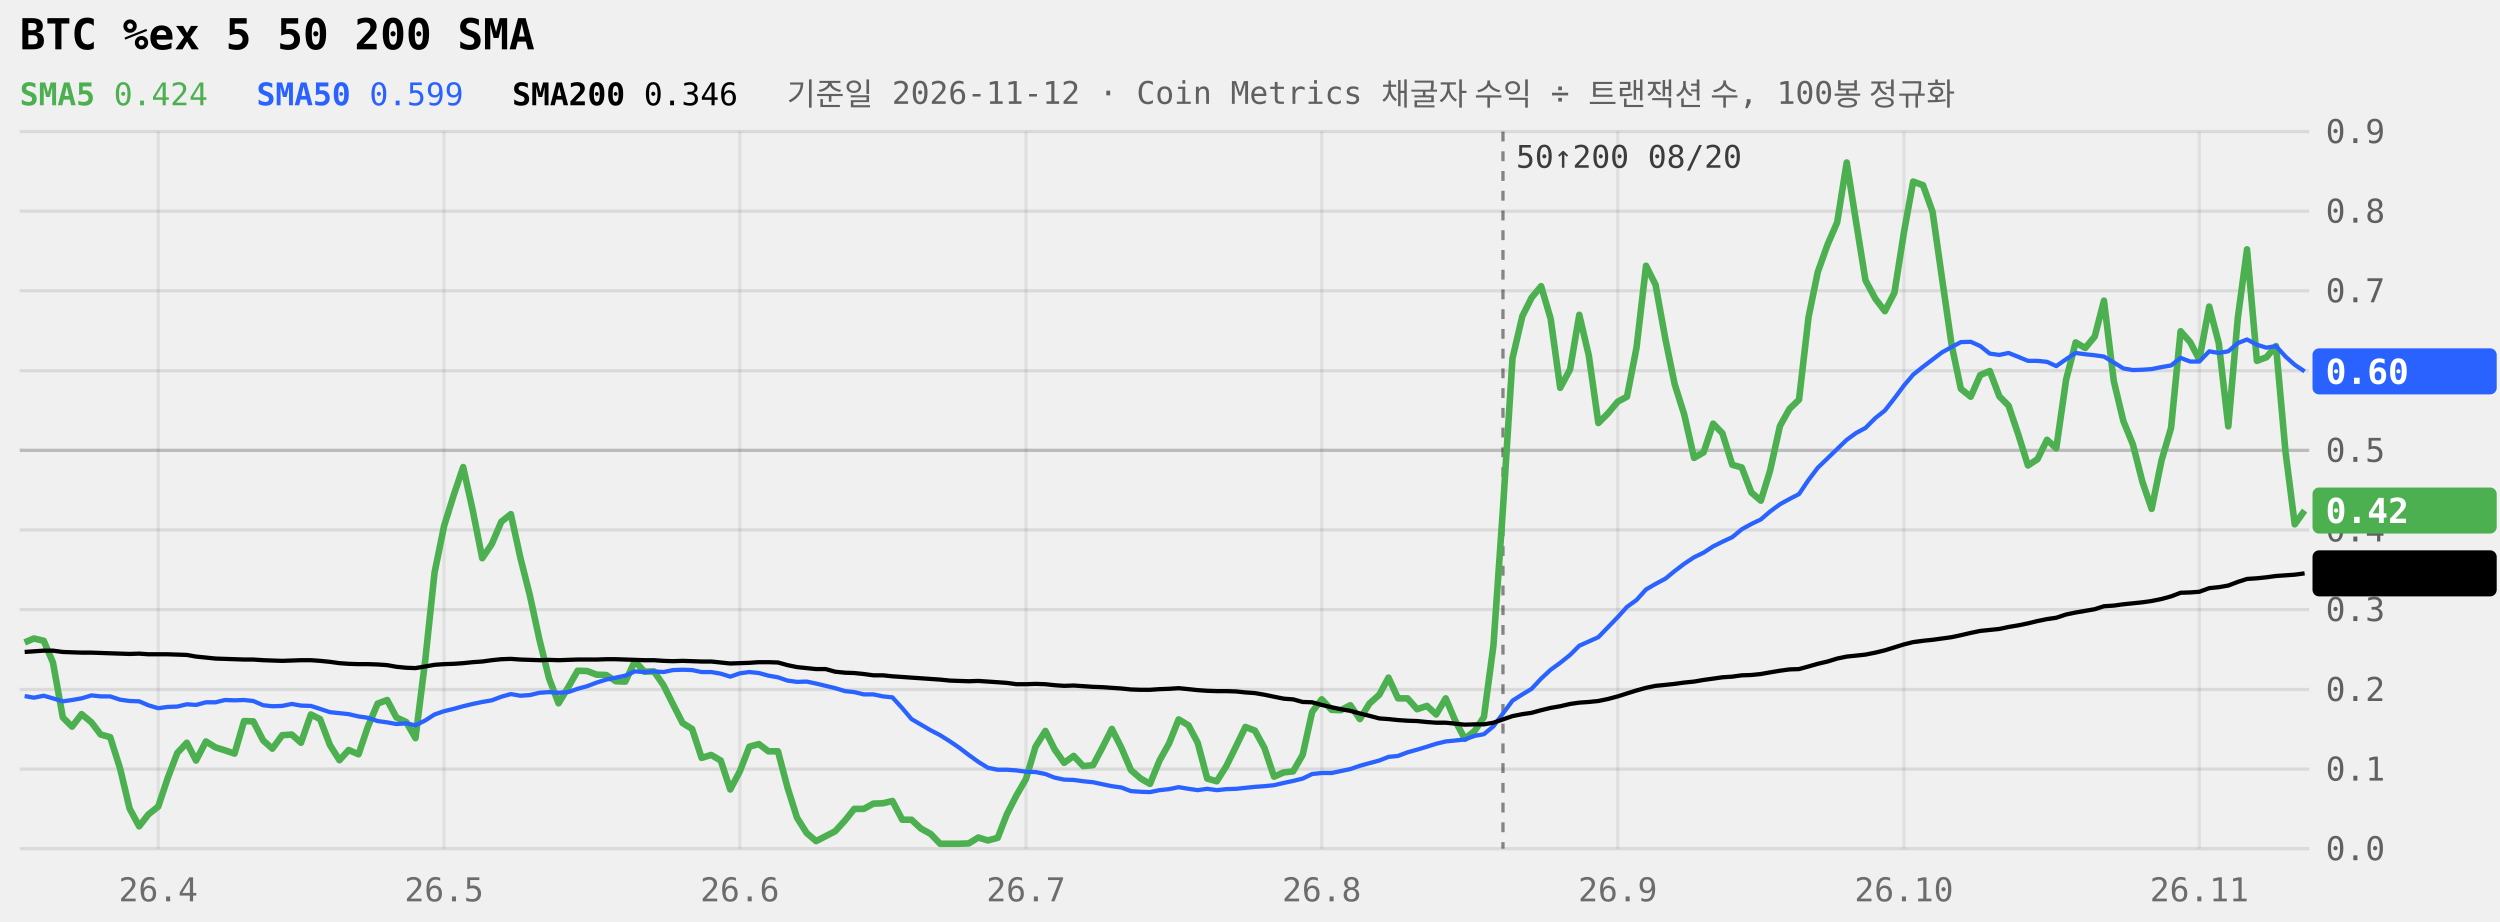
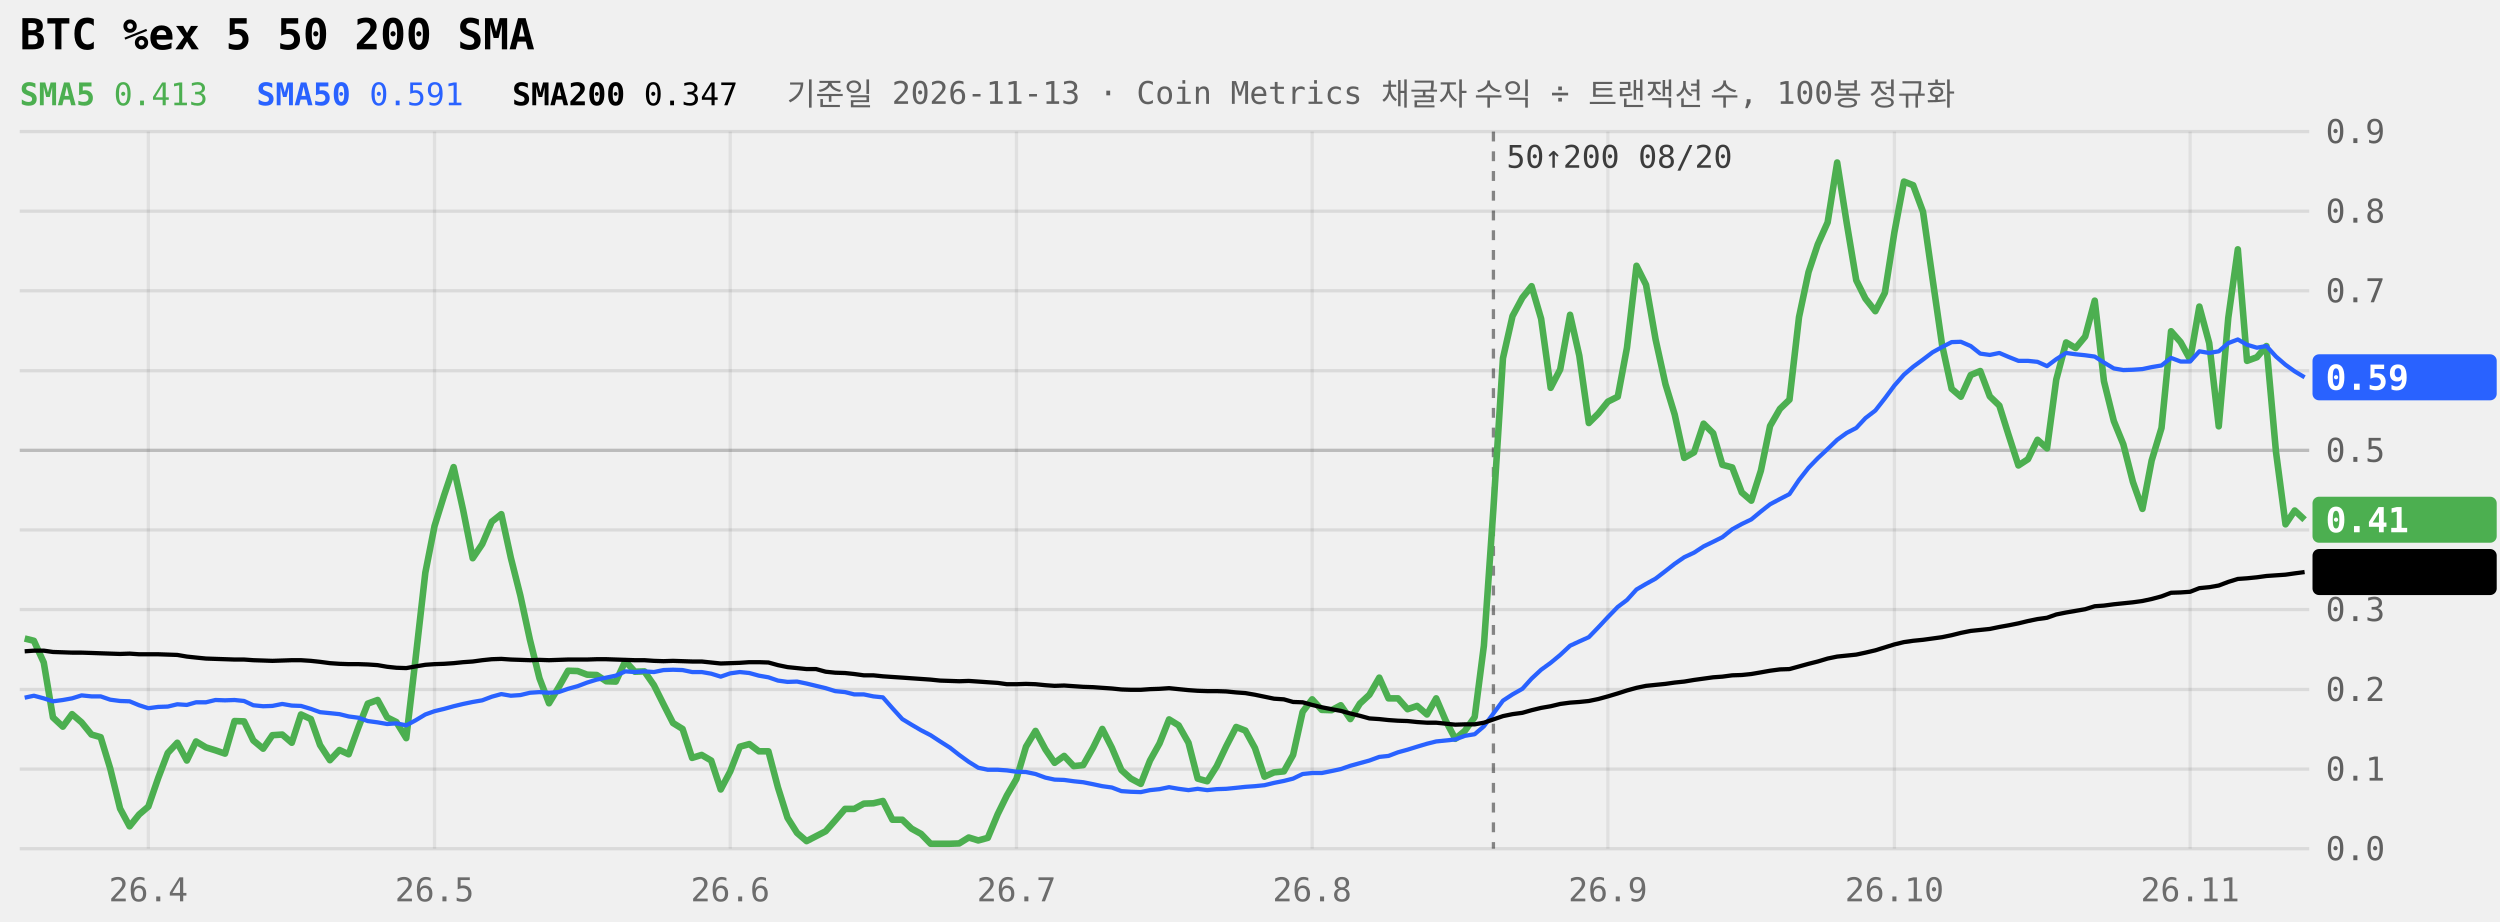
<svg xmlns="http://www.w3.org/2000/svg" viewBox="0 0 760 280" width="100%" role="img" aria-label="BTC %ex 5 50 200 SMA 240일" style="max-width:760px;font-family:ui-monospace,Menlo,Consolas,monospace">
  <style>.tag{fill:Canvas}</style>
  <line x1="6" x2="702" y1="258.0" y2="258.0" stroke="currentColor" stroke-opacity="0.09" />
  <text x="707" y="261.5" font-size="10" fill="currentColor" fill-opacity="0.6">0.0</text>
  <line x1="6" x2="702" y1="233.8" y2="233.8" stroke="currentColor" stroke-opacity="0.09" />
  <text x="707" y="237.3" font-size="10" fill="currentColor" fill-opacity="0.6">0.1</text>
  <line x1="6" x2="702" y1="209.6" y2="209.6" stroke="currentColor" stroke-opacity="0.09" />
  <text x="707" y="213.1" font-size="10" fill="currentColor" fill-opacity="0.6">0.2</text>
  <line x1="6" x2="702" y1="185.3" y2="185.3" stroke="currentColor" stroke-opacity="0.09" />
  <text x="707" y="188.8" font-size="10" fill="currentColor" fill-opacity="0.6">0.3</text>
  <line x1="6" x2="702" y1="161.1" y2="161.1" stroke="currentColor" stroke-opacity="0.09" />
  <text x="707" y="164.6" font-size="10" fill="currentColor" fill-opacity="0.6">0.4</text>
  <line x1="6" x2="702" y1="136.9" y2="136.9" stroke="currentColor" stroke-opacity="0.22" />
  <text x="707" y="140.4" font-size="10" fill="currentColor" fill-opacity="0.6">0.5</text>
  <line x1="6" x2="702" y1="112.7" y2="112.7" stroke="currentColor" stroke-opacity="0.09" />
  <text x="707" y="116.2" font-size="10" fill="currentColor" fill-opacity="0.6">0.6</text>
  <line x1="6" x2="702" y1="88.4" y2="88.4" stroke="currentColor" stroke-opacity="0.09" />
  <text x="707" y="91.9" font-size="10" fill="currentColor" fill-opacity="0.6">0.7</text>
  <line x1="6" x2="702" y1="64.2" y2="64.2" stroke="currentColor" stroke-opacity="0.09" />
  <text x="707" y="67.7" font-size="10" fill="currentColor" fill-opacity="0.6">0.8</text>
  <line x1="6" x2="702" y1="40.0" y2="40.0" stroke="currentColor" stroke-opacity="0.09" />
  <text x="707" y="43.5" font-size="10" fill="currentColor" fill-opacity="0.6">0.9</text>
-   <line x1="48.1" x2="48.1" y1="40" y2="258" stroke="currentColor" stroke-opacity="0.07" />
-   <text x="48.1" y="274" font-size="10" text-anchor="middle" fill="currentColor" fill-opacity="0.55">26.4</text>
-   <line x1="135.0" x2="135.0" y1="40" y2="258" stroke="currentColor" stroke-opacity="0.07" />
-   <text x="135.0" y="274" font-size="10" text-anchor="middle" fill="currentColor" fill-opacity="0.55">26.5</text>
-   <line x1="224.9" x2="224.9" y1="40" y2="258" stroke="currentColor" stroke-opacity="0.07" />
-   <text x="224.9" y="274" font-size="10" text-anchor="middle" fill="currentColor" fill-opacity="0.55">26.6</text>
-   <line x1="311.9" x2="311.9" y1="40" y2="258" stroke="currentColor" stroke-opacity="0.07" />
-   <text x="311.9" y="274" font-size="10" text-anchor="middle" fill="currentColor" fill-opacity="0.55">26.7</text>
-   <line x1="401.8" x2="401.8" y1="40" y2="258" stroke="currentColor" stroke-opacity="0.07" />
-   <text x="401.8" y="274" font-size="10" text-anchor="middle" fill="currentColor" fill-opacity="0.55">26.8</text>
-   <line x1="491.8" x2="491.8" y1="40" y2="258" stroke="currentColor" stroke-opacity="0.07" />
-   <text x="491.8" y="274" font-size="10" text-anchor="middle" fill="currentColor" fill-opacity="0.55">26.9</text>
-   <line x1="578.8" x2="578.8" y1="40" y2="258" stroke="currentColor" stroke-opacity="0.07" />
-   <text x="578.8" y="274" font-size="10" text-anchor="middle" fill="currentColor" fill-opacity="0.55">26.10</text>
-   <line x1="668.6" x2="668.6" y1="40" y2="258" stroke="currentColor" stroke-opacity="0.07" />
-   <text x="668.6" y="274" font-size="10" text-anchor="middle" fill="currentColor" fill-opacity="0.55">26.11</text>
-   <line x1="456.9" x2="456.9" y1="40" y2="258" stroke="currentColor" stroke-opacity="0.45" stroke-dasharray="3 3" />
-   <text x="460.9" y="51" font-size="9.5" fill="currentColor" fill-opacity="0.75">50↑200 08/20</text>
-   <path d="M7.5,195.3L10.3,194.1L13.3,194.8L16.1,201.4L19.1,218.1L21.9,220.9L24.8,217.1L27.8,219.6L30.6,223.3L33.5,224.1L36.5,233.6L39.4,245.8L42.3,251.2L45.1,247.6L48.1,245.2L51.0,236.5L53.9,228.9L56.8,225.8L59.6,231.2L62.6,225.4L65.5,227.2L68.4,228.1L71.3,229.1L74.2,219.2L77.0,219.3L80.0,225.1L82.8,227.6L85.8,223.5L88.7,223.3L91.5,225.8L94.5,217.2L97.3,218.6L100.3,226.5L103.2,231.1L106.0,228.0L109.0,229.3L111.8,221.0L114.8,213.9L117.7,212.8L120.5,218.1L123.5,219.5L126.3,224.4L129.3,200.5L132.1,174.1L135.0,159.9L137.9,150.6L140.8,142.0L143.7,155.1L146.6,169.7L149.5,165.4L152.4,158.6L155.3,156.3L158.2,169.6L161.1,181.1L164.0,194.5L166.9,206.2L169.8,213.8L172.7,209.0L175.6,203.9L178.5,204.0L181.4,205.1L184.3,205.2L187.2,207.1L190.1,207.2L193.0,201.0L195.9,204.2L198.8,204.1L201.7,208.3L204.6,214.1L207.5,219.8L210.4,221.6L213.3,230.4L216.2,229.5L219.1,231.2L222.0,240.0L224.9,234.5L227.8,227.0L230.7,226.2L233.6,228.4L236.5,228.4L239.4,239.4L242.3,248.6L245.2,253.2L248.1,255.7L251.0,254.2L253.9,252.7L256.9,249.4L259.7,245.9L262.6,245.9L265.5,244.3L268.4,244.2L271.3,243.5L274.3,249.2L277.1,249.2L280.0,251.9L282.9,253.5L285.8,256.5L288.8,256.5L291.6,256.5L294.5,256.4L297.4,254.6L300.3,255.5L303.3,254.7L306.1,247.5L309.0,241.8L311.9,236.8L314.8,227.0L317.8,222.2L320.6,227.8L323.5,231.9L326.4,229.8L329.3,232.9L332.3,232.6L335.1,227.3L338.0,221.6L340.9,227.3L343.8,234.1L346.8,236.7L349.6,238.3L352.5,231.2L355.4,226.0L358.3,218.7L361.3,220.5L364.1,225.8L367.0,236.7L369.9,237.5L372.8,232.9L375.8,226.8L378.6,221.0L381.5,222.1L384.4,227.4L387.3,236.1L390.3,234.8L393.1,234.5L396.0,229.5L398.9,216.4L401.8,212.6L404.8,215.8L407.6,215.9L410.5,214.4L413.4,218.6L416.3,213.9L419.3,211.2L422.1,206.0L425.0,212.3L427.9,212.3L430.8,215.6L433.8,214.6L436.6,217.2L439.5,212.3L442.4,219.1L445.3,224.6L448.3,222.2L451.1,218.0L454.0,196.3L456.9,154.6L459.8,108.9L462.8,96.1L465.6,90.5L468.5,87.0L471.4,96.9L474.3,117.9L477.3,112.3L480.1,95.7L483.0,108.1L485.9,128.6L488.8,125.7L491.8,122.1L494.6,120.6L497.5,105.7L500.4,80.8L503.3,86.6L506.3,103.2L509.1,116.8L512.0,126.0L515.0,139.2L517.9,137.5L520.8,128.8L523.6,131.7L526.6,141.3L529.5,142.1L532.4,149.7L535.3,152.2L538.1,143.1L541.1,129.5L544.0,124.3L546.9,121.5L549.8,96.4L552.6,82.7L555.6,74.3L558.5,67.6L561.4,49.4L564.3,67.8L567.1,85.2L570.1,90.8L573.0,94.6L575.9,89.0L578.8,70.6L581.6,55.2L584.6,56.3L587.5,64.4L590.4,84.8L593.3,104.9L596.1,118.2L599.1,120.6L602.0,114.0L604.9,112.8L607.8,120.5L610.6,123.3L613.6,132.2L616.5,141.5L619.4,139.6L622.3,133.7L625.1,136.3L628.1,115.4L631.0,104.1L633.9,105.8L636.8,102.3L639.6,91.4L642.6,115.9L645.5,128.0L648.4,135.1L651.3,146.5L654.1,154.7L657.1,140.0L660.0,130.1L662.9,100.7L665.8,104.0L668.6,109.3L671.6,93.2L674.5,104.3L677.4,129.6L680.3,96.6L683.1,75.8L686.1,109.7L689.0,108.6L691.9,105.2L694.8,137.4L697.6,159.4L700.6,155.2" fill="none" stroke="#4CAF50" stroke-width="2" stroke-linejoin="round" />
-   <path d="M7.5,211.6L10.3,212.1L13.3,211.5L16.1,212.3L19.1,213.2L21.9,212.8L24.8,212.3L27.8,211.4L30.6,211.7L33.5,211.7L36.5,212.7L39.4,213.1L42.3,213.2L45.1,214.4L48.1,215.3L51.0,214.9L53.9,214.8L56.8,214.1L59.6,214.3L62.6,213.5L65.5,213.5L68.4,212.8L71.3,212.9L74.2,212.8L77.0,213.1L80.0,214.4L82.8,214.7L85.8,214.6L88.7,214.0L91.5,214.5L94.5,214.6L97.3,215.5L100.3,216.5L103.2,216.8L106.0,217.1L109.0,217.8L111.8,218.2L114.8,219.2L117.7,219.6L120.5,220.1L123.5,219.9L126.3,220.5L129.3,219.0L132.1,217.2L135.0,216.2L137.9,215.5L140.8,214.7L143.7,214.0L146.6,213.4L149.5,212.9L152.4,211.8L155.3,211.0L158.2,211.5L161.1,211.3L164.0,210.6L166.9,210.4L169.8,210.6L172.7,210.4L175.6,209.4L178.5,208.6L181.4,207.5L184.3,206.6L187.2,206.0L190.1,205.4L193.0,204.1L195.9,204.3L198.8,204.1L201.7,204.3L204.6,203.7L207.5,203.6L210.4,203.7L213.3,204.3L216.2,204.3L219.1,204.8L222.0,205.7L224.9,204.7L227.8,204.3L230.7,204.6L233.6,205.4L236.5,205.9L239.4,206.9L242.3,207.3L245.2,207.2L248.1,207.8L251.0,208.5L253.9,209.2L256.9,210.1L259.7,210.4L262.6,211.1L265.5,211.1L268.4,211.7L271.3,212.0L274.3,215.3L277.1,218.6L280.0,220.3L282.9,222.0L285.8,223.5L288.8,225.4L291.6,227.3L294.5,229.5L297.4,231.6L300.3,233.4L303.3,234.0L306.1,234.0L309.0,234.2L311.9,234.6L314.8,234.7L317.8,235.3L320.6,236.4L323.5,237.0L326.4,237.1L329.3,237.5L332.3,237.8L335.1,238.4L338.0,239.0L340.9,239.4L343.8,240.5L346.8,240.7L349.6,240.8L352.5,240.2L355.4,239.9L358.3,239.3L361.3,239.8L364.1,240.2L367.0,239.8L369.9,240.2L372.8,239.9L375.8,239.8L378.6,239.5L381.5,239.2L384.4,239.0L387.3,238.7L390.3,238.0L393.1,237.4L396.0,236.7L398.9,235.3L401.8,235.0L404.8,235.0L407.6,234.4L410.5,233.8L413.4,232.8L416.3,232.0L419.3,231.2L422.1,230.1L425.0,229.8L427.9,228.7L430.8,227.9L433.8,227.0L436.6,226.1L439.5,225.4L442.4,225.1L445.3,224.8L448.3,223.7L451.1,223.2L454.0,220.8L456.9,216.9L459.8,213.0L462.8,211.1L465.6,209.4L468.5,206.3L471.4,203.6L474.3,201.5L477.3,199.1L480.1,196.3L483.0,195.0L485.9,193.7L488.8,190.7L491.8,187.6L494.6,184.5L497.5,182.4L500.4,179.2L503.3,177.5L506.3,175.9L509.1,173.6L512.0,171.4L515.0,169.4L517.9,168.0L520.8,166.1L523.6,164.7L526.6,163.3L529.5,160.9L532.4,159.3L535.3,157.9L538.1,155.5L541.1,153.3L544.0,151.7L546.9,150.2L549.8,145.9L552.6,142.2L555.6,139.3L558.5,136.5L561.4,133.7L564.3,131.6L567.1,130.1L570.1,127.1L573.0,124.8L575.9,121.1L578.8,117.2L581.6,113.9L584.6,111.5L587.5,109.3L590.4,107.1L593.3,105.5L596.1,104.0L599.1,103.9L602.0,105.2L604.9,107.5L607.8,107.9L610.6,107.3L613.6,108.5L616.5,109.7L619.4,109.7L622.3,110.0L625.1,111.3L628.1,109.2L631.0,107.3L633.9,107.7L636.8,108.0L639.6,108.4L642.6,110.2L645.5,112.0L648.4,112.5L651.3,112.4L654.1,112.2L657.1,111.6L660.0,111.1L662.9,108.8L665.8,109.9L668.6,109.9L671.6,106.8L674.5,107.3L677.4,106.8L680.3,104.3L683.1,103.2L686.1,104.8L689.0,105.7L691.9,105.2L694.8,108.4L697.6,110.9L700.6,112.9" fill="none" stroke="#2962FF" stroke-width="1.3" stroke-linejoin="round" />
-   <path d="M7.5,198.2L10.3,198.0L13.3,197.8L16.1,197.8L19.1,198.2L21.9,198.3L24.8,198.4L27.8,198.4L30.6,198.5L33.5,198.6L36.5,198.7L39.4,198.8L42.3,198.7L45.1,198.9L48.1,198.9L51.0,198.9L53.9,199.0L56.8,199.1L59.6,199.6L62.6,199.9L65.5,200.2L68.4,200.3L71.3,200.4L74.2,200.5L77.0,200.5L80.0,200.7L82.8,200.8L85.8,200.9L88.7,200.8L91.5,200.7L94.5,200.7L97.3,200.9L100.3,201.2L103.2,201.6L106.0,201.8L109.0,201.9L111.8,201.9L114.8,202.0L117.7,202.2L120.5,202.7L123.5,203.0L126.3,203.1L129.3,202.6L132.1,202.1L135.0,201.9L137.9,201.8L140.8,201.6L143.7,201.3L146.6,201.1L149.5,200.7L152.4,200.4L155.3,200.3L158.2,200.5L161.1,200.6L164.0,200.7L166.9,200.6L169.8,200.7L172.7,200.6L175.6,200.5L178.5,200.5L181.4,200.5L184.3,200.4L187.2,200.4L190.1,200.5L193.0,200.6L195.9,200.7L198.8,200.7L201.7,200.9L204.6,201.0L207.5,200.9L210.4,201.0L213.3,201.1L216.2,201.1L219.1,201.4L222.0,201.7L224.9,201.6L227.8,201.5L230.7,201.3L233.6,201.3L236.5,201.4L239.4,202.2L242.3,202.8L245.2,203.1L248.1,203.4L251.0,203.4L253.9,204.2L256.9,204.5L259.7,204.6L262.6,204.9L265.5,205.3L268.4,205.3L271.3,205.6L274.3,205.8L277.1,206.0L280.0,206.2L282.9,206.4L285.8,206.6L288.8,206.9L291.6,207.0L294.5,207.1L297.4,207.0L300.3,207.2L303.3,207.4L306.1,207.6L309.0,208.0L311.9,208.0L314.8,207.9L317.8,208.0L320.6,208.3L323.5,208.5L326.4,208.4L329.3,208.6L332.3,208.8L335.1,208.9L338.0,209.1L340.9,209.3L343.8,209.6L346.8,209.7L349.6,209.7L352.5,209.5L355.4,209.4L358.3,209.2L361.3,209.5L364.1,209.8L367.0,210.0L369.9,210.1L372.8,210.1L375.8,210.2L378.6,210.5L381.5,210.7L384.4,211.2L387.3,211.8L390.3,212.4L393.1,212.6L396.0,213.4L398.9,213.5L401.8,214.3L404.8,215.0L407.6,215.6L410.5,216.1L413.4,216.9L416.3,217.6L419.3,218.4L422.1,218.6L425.0,218.9L427.9,219.1L430.8,219.2L433.8,219.5L436.6,219.7L439.5,219.7L442.4,220.0L445.3,220.3L448.3,220.2L451.1,220.2L454.0,219.7L456.9,218.7L459.8,217.7L462.8,217.1L465.6,216.7L468.5,215.9L471.4,215.2L474.3,214.7L477.3,214.0L480.1,213.6L483.0,213.4L485.9,213.1L488.8,212.5L491.8,211.7L494.6,210.8L497.5,209.9L500.4,209.1L503.3,208.5L506.3,208.2L509.1,207.9L512.0,207.5L515.0,207.2L517.9,206.7L520.8,206.3L523.6,205.9L526.6,205.7L529.5,205.3L532.4,205.2L535.3,204.9L538.1,204.4L541.1,203.9L544.0,203.5L546.9,203.4L549.8,202.6L552.6,201.8L555.6,201.1L558.5,200.2L561.4,199.6L564.3,199.3L567.1,199.0L570.1,198.4L573.0,197.7L575.9,196.8L578.8,195.9L581.6,195.2L584.6,194.8L587.5,194.5L590.4,194.1L593.3,193.7L596.1,193.1L599.1,192.4L602.0,191.8L604.9,191.5L607.8,191.2L610.6,190.6L613.6,190.1L616.5,189.5L619.4,188.8L622.3,188.2L625.1,187.8L628.1,186.8L631.0,186.2L633.9,185.7L636.8,185.2L639.6,184.3L642.6,184.1L645.5,183.7L648.4,183.4L651.3,183.1L654.1,182.7L657.1,182.1L660.0,181.3L662.9,180.2L665.8,180.1L668.6,179.9L671.6,178.8L674.5,178.5L677.4,178.0L680.3,176.9L683.1,176.0L686.1,175.8L689.0,175.5L691.9,175.1L694.8,174.9L697.6,174.7L700.6,174.3" fill="none" stroke="currentColor" stroke-width="1.3" stroke-linejoin="round" />
-   <rect x="703" y="105.9" width="56" height="14" rx="2" fill="#2962FF" />
-   <text x="707" y="116.7" font-size="10.5" font-weight="600" fill="#fff">0.60</text>
-   <rect x="703" y="148.2" width="56" height="14" rx="2" fill="#4CAF50" />
-   <text x="707" y="159.0" font-size="10.5" font-weight="600" fill="#fff">0.42</text>
-   <rect x="703" y="167.3" width="56" height="14" rx="2" fill="currentColor" />
-   <text x="707" y="178.1" font-size="10.5" font-weight="600" class="tag">0.35</text>
+   <line x1="45.1" x2="45.1" y1="40" y2="258" stroke="currentColor" stroke-opacity="0.07" />
+   <text x="45.1" y="274" font-size="10" text-anchor="middle" fill="currentColor" fill-opacity="0.55">26.4</text>
+   <line x1="132.1" x2="132.1" y1="40" y2="258" stroke="currentColor" stroke-opacity="0.07" />
+   <text x="132.1" y="274" font-size="10" text-anchor="middle" fill="currentColor" fill-opacity="0.55">26.5</text>
+   <line x1="222.0" x2="222.0" y1="40" y2="258" stroke="currentColor" stroke-opacity="0.07" />
+   <text x="222.0" y="274" font-size="10" text-anchor="middle" fill="currentColor" fill-opacity="0.55">26.6</text>
+   <line x1="309.0" x2="309.0" y1="40" y2="258" stroke="currentColor" stroke-opacity="0.07" />
+   <text x="309.0" y="274" font-size="10" text-anchor="middle" fill="currentColor" fill-opacity="0.55">26.7</text>
+   <line x1="398.9" x2="398.9" y1="40" y2="258" stroke="currentColor" stroke-opacity="0.07" />
+   <text x="398.9" y="274" font-size="10" text-anchor="middle" fill="currentColor" fill-opacity="0.55">26.8</text>
+   <line x1="488.8" x2="488.8" y1="40" y2="258" stroke="currentColor" stroke-opacity="0.07" />
+   <text x="488.8" y="274" font-size="10" text-anchor="middle" fill="currentColor" fill-opacity="0.55">26.9</text>
+   <line x1="575.9" x2="575.9" y1="40" y2="258" stroke="currentColor" stroke-opacity="0.07" />
+   <text x="575.9" y="274" font-size="10" text-anchor="middle" fill="currentColor" fill-opacity="0.55">26.10</text>
+   <line x1="665.8" x2="665.8" y1="40" y2="258" stroke="currentColor" stroke-opacity="0.07" />
+   <text x="665.8" y="274" font-size="10" text-anchor="middle" fill="currentColor" fill-opacity="0.55">26.11</text>
+   <line x1="454.0" x2="454.0" y1="40" y2="258" stroke="currentColor" stroke-opacity="0.45" stroke-dasharray="3 3" />
+   <text x="458.0" y="51" font-size="9.5" fill="currentColor" fill-opacity="0.75">50↑200 08/20</text>
+   <path d="M7.5,194.1L10.3,194.8L13.3,201.4L16.1,218.1L19.1,220.9L21.9,217.1L24.8,219.6L27.8,223.3L30.6,224.1L33.5,233.6L36.5,245.8L39.4,251.2L42.3,247.6L45.1,245.2L48.1,236.5L51.0,228.9L53.9,225.8L56.8,231.2L59.6,225.4L62.6,227.2L65.5,228.1L68.4,229.1L71.3,219.2L74.2,219.3L77.0,225.1L80.0,227.6L82.8,223.5L85.8,223.3L88.7,225.8L91.5,217.2L94.5,218.6L97.3,226.5L100.3,231.1L103.2,228.0L106.0,229.3L109.0,221.0L111.8,213.9L114.8,212.8L117.7,218.1L120.5,219.5L123.5,224.4L126.3,200.5L129.3,174.1L132.1,159.9L135.0,150.6L137.9,142.0L140.8,155.1L143.7,169.7L146.6,165.4L149.5,158.6L152.4,156.3L155.3,169.6L158.2,181.1L161.1,194.5L164.0,206.2L166.9,213.8L169.8,209.0L172.7,203.9L175.6,204.0L178.5,205.1L181.4,205.2L184.3,207.1L187.2,207.2L190.1,201.0L193.0,204.2L195.9,204.1L198.8,208.3L201.7,214.1L204.6,219.8L207.5,221.6L210.4,230.4L213.3,229.5L216.2,231.2L219.1,240.0L222.0,234.5L224.9,227.0L227.8,226.2L230.7,228.4L233.6,228.4L236.5,239.4L239.4,248.6L242.3,253.2L245.2,255.7L248.1,254.2L251.0,252.7L253.9,249.4L256.9,245.9L259.7,245.9L262.6,244.3L265.5,244.2L268.4,243.5L271.3,249.2L274.3,249.2L277.1,251.9L280.0,253.5L282.9,256.5L285.8,256.5L288.8,256.5L291.6,256.4L294.5,254.6L297.4,255.5L300.3,254.7L303.3,247.5L306.1,241.8L309.0,236.8L311.9,227.0L314.8,222.2L317.8,227.8L320.6,231.9L323.5,229.8L326.4,232.9L329.3,232.6L332.3,227.3L335.1,221.6L338.0,227.3L340.9,234.1L343.8,236.7L346.8,238.3L349.6,231.2L352.5,226.0L355.4,218.7L358.3,220.5L361.3,225.8L364.1,236.7L367.0,237.5L369.9,232.9L372.8,226.8L375.8,221.0L378.6,222.1L381.5,227.4L384.4,236.1L387.3,234.8L390.3,234.5L393.1,229.5L396.0,216.4L398.9,212.6L401.8,215.8L404.8,215.9L407.6,214.4L410.5,218.6L413.4,213.9L416.3,211.2L419.3,206.0L422.1,212.3L425.0,212.3L427.9,215.6L430.8,214.6L433.8,217.2L436.6,212.3L439.5,219.1L442.4,224.6L445.3,222.2L448.3,218.0L451.1,196.3L454.0,154.6L456.9,108.9L459.8,96.1L462.8,90.5L465.6,87.0L468.5,96.9L471.4,117.9L474.3,112.3L477.3,95.7L480.1,108.1L483.0,128.6L485.9,125.7L488.8,122.1L491.8,120.6L494.6,105.7L497.5,80.8L500.4,86.6L503.3,103.2L506.3,116.8L509.1,126.0L512.0,139.2L515.0,137.5L517.9,128.8L520.8,131.7L523.6,141.3L526.6,142.1L529.5,149.7L532.4,152.2L535.3,143.1L538.1,129.5L541.1,124.3L544.0,121.5L546.9,96.4L549.8,82.7L552.6,74.3L555.6,67.6L558.5,49.4L561.4,67.8L564.3,85.2L567.1,90.8L570.1,94.6L573.0,89.0L575.9,70.6L578.8,55.2L581.6,56.3L584.6,64.4L587.5,84.8L590.4,104.9L593.3,118.2L596.1,120.6L599.1,114.0L602.0,112.8L604.9,120.5L607.8,123.3L610.6,132.2L613.6,141.5L616.5,139.6L619.4,133.7L622.3,136.3L625.1,115.4L628.1,104.1L631.0,105.8L633.9,102.3L636.8,91.4L639.6,115.9L642.6,128.0L645.5,135.1L648.4,146.5L651.3,154.7L654.1,140.0L657.1,130.1L660.0,100.7L662.9,104.0L665.8,109.3L668.6,93.2L671.6,104.3L674.5,129.6L677.4,96.6L680.3,75.8L683.1,109.7L686.1,108.6L689.0,105.2L691.9,137.4L694.8,159.4L697.6,155.2L700.6,158.0" fill="none" stroke="#4CAF50" stroke-width="2" stroke-linejoin="round" />
+   <path d="M7.5,212.1L10.3,211.5L13.3,212.3L16.1,213.2L19.1,212.8L21.9,212.3L24.8,211.4L27.8,211.7L30.6,211.7L33.5,212.7L36.5,213.1L39.4,213.2L42.3,214.4L45.1,215.3L48.1,214.9L51.0,214.8L53.9,214.1L56.8,214.3L59.6,213.5L62.6,213.5L65.5,212.8L68.4,212.9L71.3,212.8L74.2,213.1L77.0,214.4L80.0,214.7L82.8,214.6L85.8,214.0L88.7,214.5L91.5,214.6L94.5,215.5L97.3,216.5L100.3,216.8L103.2,217.1L106.0,217.8L109.0,218.2L111.8,219.2L114.8,219.6L117.7,220.1L120.5,219.9L123.5,220.5L126.3,219.0L129.3,217.2L132.1,216.2L135.0,215.5L137.9,214.7L140.8,214.0L143.7,213.4L146.6,212.9L149.5,211.8L152.4,211.0L155.3,211.5L158.2,211.3L161.1,210.6L164.0,210.4L166.9,210.6L169.8,210.4L172.7,209.4L175.6,208.6L178.5,207.5L181.4,206.6L184.3,206.0L187.2,205.4L190.1,204.1L193.0,204.3L195.9,204.1L198.8,204.3L201.7,203.7L204.6,203.6L207.5,203.7L210.4,204.3L213.3,204.3L216.2,204.8L219.1,205.7L222.0,204.7L224.9,204.3L227.8,204.6L230.7,205.4L233.6,205.9L236.5,206.9L239.4,207.3L242.3,207.2L245.2,207.8L248.1,208.5L251.0,209.2L253.9,210.1L256.9,210.4L259.7,211.1L262.6,211.1L265.5,211.7L268.4,212.0L271.3,215.3L274.3,218.6L277.1,220.3L280.0,222.0L282.9,223.5L285.8,225.4L288.8,227.3L291.6,229.5L294.5,231.6L297.4,233.4L300.3,234.0L303.3,234.0L306.1,234.2L309.0,234.6L311.9,234.7L314.8,235.3L317.8,236.4L320.6,237.0L323.5,237.1L326.4,237.5L329.3,237.8L332.3,238.4L335.1,239.0L338.0,239.4L340.9,240.5L343.8,240.7L346.8,240.8L349.6,240.2L352.5,239.9L355.4,239.3L358.3,239.8L361.3,240.2L364.1,239.8L367.0,240.2L369.9,239.9L372.8,239.8L375.8,239.5L378.6,239.2L381.5,239.0L384.4,238.7L387.3,238.0L390.3,237.4L393.1,236.7L396.0,235.3L398.9,235.0L401.8,235.0L404.8,234.4L407.6,233.8L410.5,232.8L413.4,232.0L416.3,231.2L419.3,230.1L422.1,229.8L425.0,228.7L427.9,227.9L430.8,227.0L433.8,226.1L436.6,225.4L439.5,225.1L442.4,224.8L445.3,223.7L448.3,223.2L451.1,220.8L454.0,216.9L456.9,213.0L459.8,211.1L462.8,209.4L465.6,206.3L468.5,203.6L471.4,201.5L474.3,199.1L477.3,196.3L480.1,195.0L483.0,193.7L485.9,190.7L488.8,187.6L491.8,184.5L494.6,182.4L497.5,179.2L500.4,177.5L503.3,175.9L506.3,173.6L509.1,171.4L512.0,169.4L515.0,168.0L517.9,166.1L520.8,164.7L523.6,163.3L526.6,160.9L529.5,159.3L532.4,157.9L535.3,155.5L538.1,153.3L541.1,151.7L544.0,150.2L546.9,145.9L549.8,142.2L552.6,139.3L555.6,136.5L558.5,133.7L561.4,131.6L564.3,130.1L567.1,127.1L570.1,124.8L573.0,121.1L575.9,117.2L578.8,113.9L581.6,111.5L584.6,109.3L587.5,107.1L590.4,105.5L593.3,104.0L596.1,103.9L599.1,105.2L602.0,107.5L604.9,107.9L607.8,107.3L610.6,108.5L613.6,109.7L616.5,109.7L619.4,110.0L622.3,111.3L625.1,109.2L628.1,107.3L631.0,107.7L633.9,108.0L636.8,108.4L639.6,110.2L642.6,112.0L645.5,112.5L648.4,112.4L651.3,112.2L654.1,111.6L657.1,111.1L660.0,108.8L662.9,109.9L665.8,109.9L668.6,106.8L671.6,107.3L674.5,106.8L677.4,104.3L680.3,103.2L683.1,104.8L686.1,105.7L689.0,105.2L691.9,108.4L694.8,110.9L697.6,112.9L700.6,114.7" fill="none" stroke="#2962FF" stroke-width="1.3" stroke-linejoin="round" />
+   <path d="M7.5,198.0L10.3,197.8L13.3,197.8L16.1,198.2L19.1,198.3L21.9,198.4L24.8,198.4L27.8,198.5L30.6,198.6L33.5,198.7L36.5,198.8L39.4,198.7L42.3,198.9L45.1,198.9L48.1,198.9L51.0,199.0L53.9,199.1L56.8,199.6L59.6,199.9L62.6,200.2L65.5,200.3L68.4,200.4L71.3,200.5L74.2,200.5L77.0,200.7L80.0,200.8L82.8,200.9L85.8,200.8L88.7,200.7L91.5,200.7L94.5,200.9L97.3,201.2L100.3,201.6L103.2,201.8L106.0,201.9L109.0,201.9L111.8,202.0L114.8,202.2L117.7,202.7L120.5,203.0L123.5,203.1L126.3,202.6L129.3,202.1L132.1,201.9L135.0,201.8L137.9,201.6L140.8,201.3L143.7,201.1L146.6,200.7L149.5,200.4L152.4,200.3L155.3,200.5L158.2,200.6L161.1,200.7L164.0,200.6L166.9,200.7L169.8,200.6L172.7,200.5L175.6,200.5L178.5,200.5L181.4,200.4L184.3,200.4L187.2,200.5L190.1,200.6L193.0,200.7L195.9,200.7L198.8,200.9L201.7,201.0L204.6,200.9L207.5,201.0L210.4,201.1L213.3,201.1L216.2,201.4L219.1,201.7L222.0,201.6L224.9,201.5L227.8,201.3L230.7,201.3L233.6,201.4L236.5,202.2L239.4,202.8L242.3,203.1L245.2,203.4L248.1,203.4L251.0,204.2L253.9,204.5L256.9,204.6L259.7,204.9L262.6,205.3L265.5,205.3L268.4,205.6L271.3,205.8L274.3,206.0L277.1,206.2L280.0,206.4L282.9,206.6L285.8,206.9L288.8,207.0L291.6,207.1L294.5,207.0L297.4,207.2L300.3,207.4L303.3,207.6L306.1,208.0L309.0,208.0L311.9,207.9L314.8,208.0L317.8,208.3L320.6,208.5L323.5,208.4L326.4,208.6L329.3,208.8L332.3,208.9L335.1,209.1L338.0,209.3L340.9,209.6L343.8,209.7L346.8,209.7L349.6,209.5L352.5,209.4L355.4,209.2L358.3,209.5L361.3,209.8L364.1,210.0L367.0,210.1L369.9,210.1L372.8,210.2L375.8,210.5L378.6,210.7L381.5,211.2L384.4,211.8L387.3,212.4L390.3,212.6L393.1,213.4L396.0,213.5L398.9,214.3L401.8,215.0L404.8,215.6L407.6,216.1L410.5,216.9L413.4,217.6L416.3,218.4L419.3,218.6L422.1,218.9L425.0,219.1L427.9,219.2L430.8,219.5L433.8,219.7L436.6,219.7L439.5,220.0L442.4,220.3L445.3,220.2L448.3,220.2L451.1,219.7L454.0,218.7L456.9,217.7L459.8,217.1L462.8,216.7L465.6,215.9L468.5,215.2L471.4,214.7L474.3,214.0L477.3,213.6L480.1,213.4L483.0,213.1L485.9,212.5L488.8,211.7L491.8,210.8L494.6,209.9L497.5,209.1L500.4,208.5L503.3,208.2L506.3,207.9L509.1,207.5L512.0,207.2L515.0,206.7L517.9,206.3L520.8,205.9L523.6,205.7L526.6,205.3L529.5,205.2L532.4,204.9L535.3,204.4L538.1,203.9L541.1,203.5L544.0,203.4L546.9,202.6L549.8,201.8L552.6,201.1L555.6,200.2L558.5,199.6L561.4,199.3L564.3,199.0L567.1,198.4L570.1,197.7L573.0,196.8L575.9,195.9L578.8,195.2L581.6,194.8L584.6,194.5L587.5,194.1L590.4,193.7L593.3,193.1L596.1,192.4L599.1,191.8L602.0,191.5L604.9,191.2L607.8,190.6L610.6,190.1L613.6,189.5L616.5,188.8L619.4,188.2L622.3,187.8L625.1,186.8L628.1,186.2L631.0,185.7L633.9,185.2L636.8,184.3L639.6,184.1L642.6,183.7L645.5,183.4L648.4,183.1L651.3,182.7L654.1,182.1L657.1,181.3L660.0,180.2L662.9,180.1L665.8,179.9L668.6,178.8L671.6,178.5L674.5,178.0L677.4,176.9L680.3,176.0L683.1,175.8L686.1,175.5L689.0,175.1L691.9,174.9L694.8,174.7L697.6,174.3L700.6,173.9" fill="none" stroke="currentColor" stroke-width="1.3" stroke-linejoin="round" />
+   <rect x="703" y="107.7" width="56" height="14" rx="2" fill="#2962FF" />
+   <text x="707" y="118.5" font-size="10.5" font-weight="600" fill="#fff">0.59</text>
+   <rect x="703" y="151.0" width="56" height="14" rx="2" fill="#4CAF50" />
+   <text x="707" y="161.8" font-size="10.5" font-weight="600" fill="#fff">0.41</text>
+   <rect x="703" y="166.9" width="56" height="14" rx="2" fill="currentColor" />
+   <text x="707" y="177.7" font-size="10.5" font-weight="600" class="tag">0.35</text>
  <text x="6" y="15" font-size="13" font-weight="700" fill="currentColor">BTC %ex 5 50 200 SMA</text>
  <text x="6.0" y="32" font-size="9.5" fill="#4CAF50">
-     <tspan font-weight="700">SMA5</tspan> 0.424</text>
+     <tspan font-weight="700">SMA5</tspan> 0.413</text>
  <text x="78.0" y="32" font-size="9.5" fill="#2962FF">
-     <tspan font-weight="700">SMA50</tspan> 0.599</text>
+     <tspan font-weight="700">SMA50</tspan> 0.591</text>
  <text x="155.7" y="32" font-size="9.5" fill="currentColor">
-     <tspan font-weight="700">SMA200</tspan> 0.346</text>
-   <text x="239.2" y="32" font-size="9.5" fill="currentColor" fill-opacity="0.6">기준일 2026-11-12 · Coin Metrics 채굴자 수익 ÷ 트랜잭션 수, 100봉 정규화</text>
+     <tspan font-weight="700">SMA200</tspan> 0.347</text>
+   <text x="239.2" y="32" font-size="9.5" fill="currentColor" fill-opacity="0.6">기준일 2026-11-13 · Coin Metrics 채굴자 수익 ÷ 트랜잭션 수, 100봉 정규화</text>
</svg>
